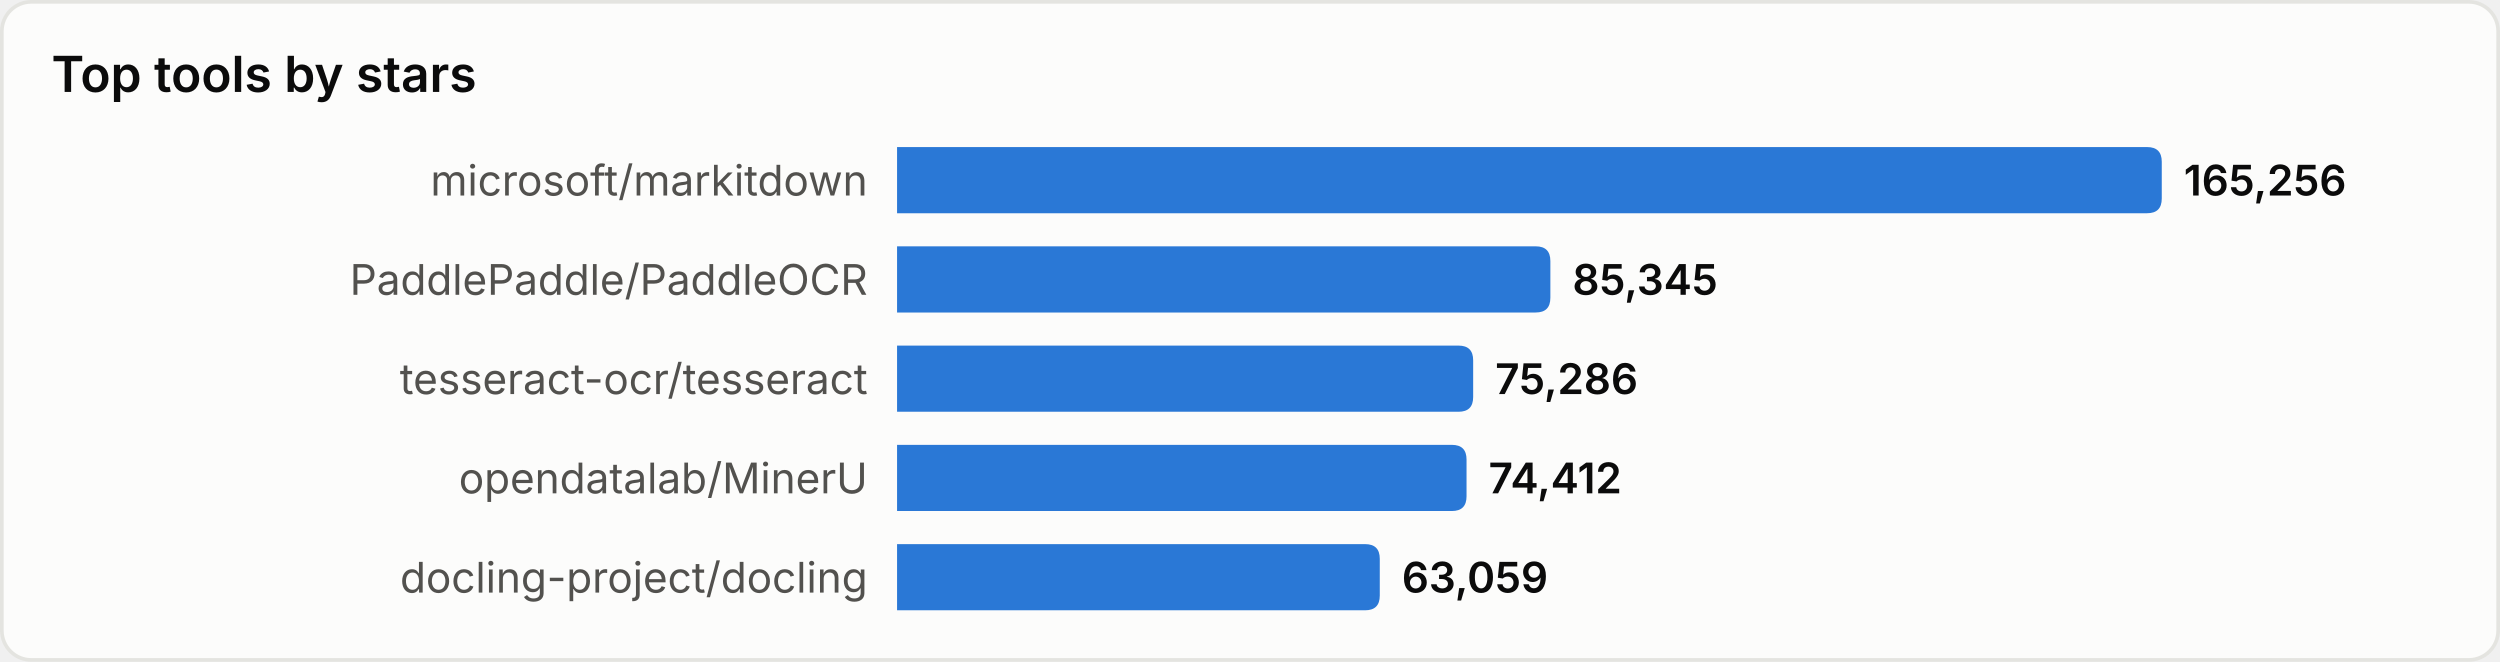
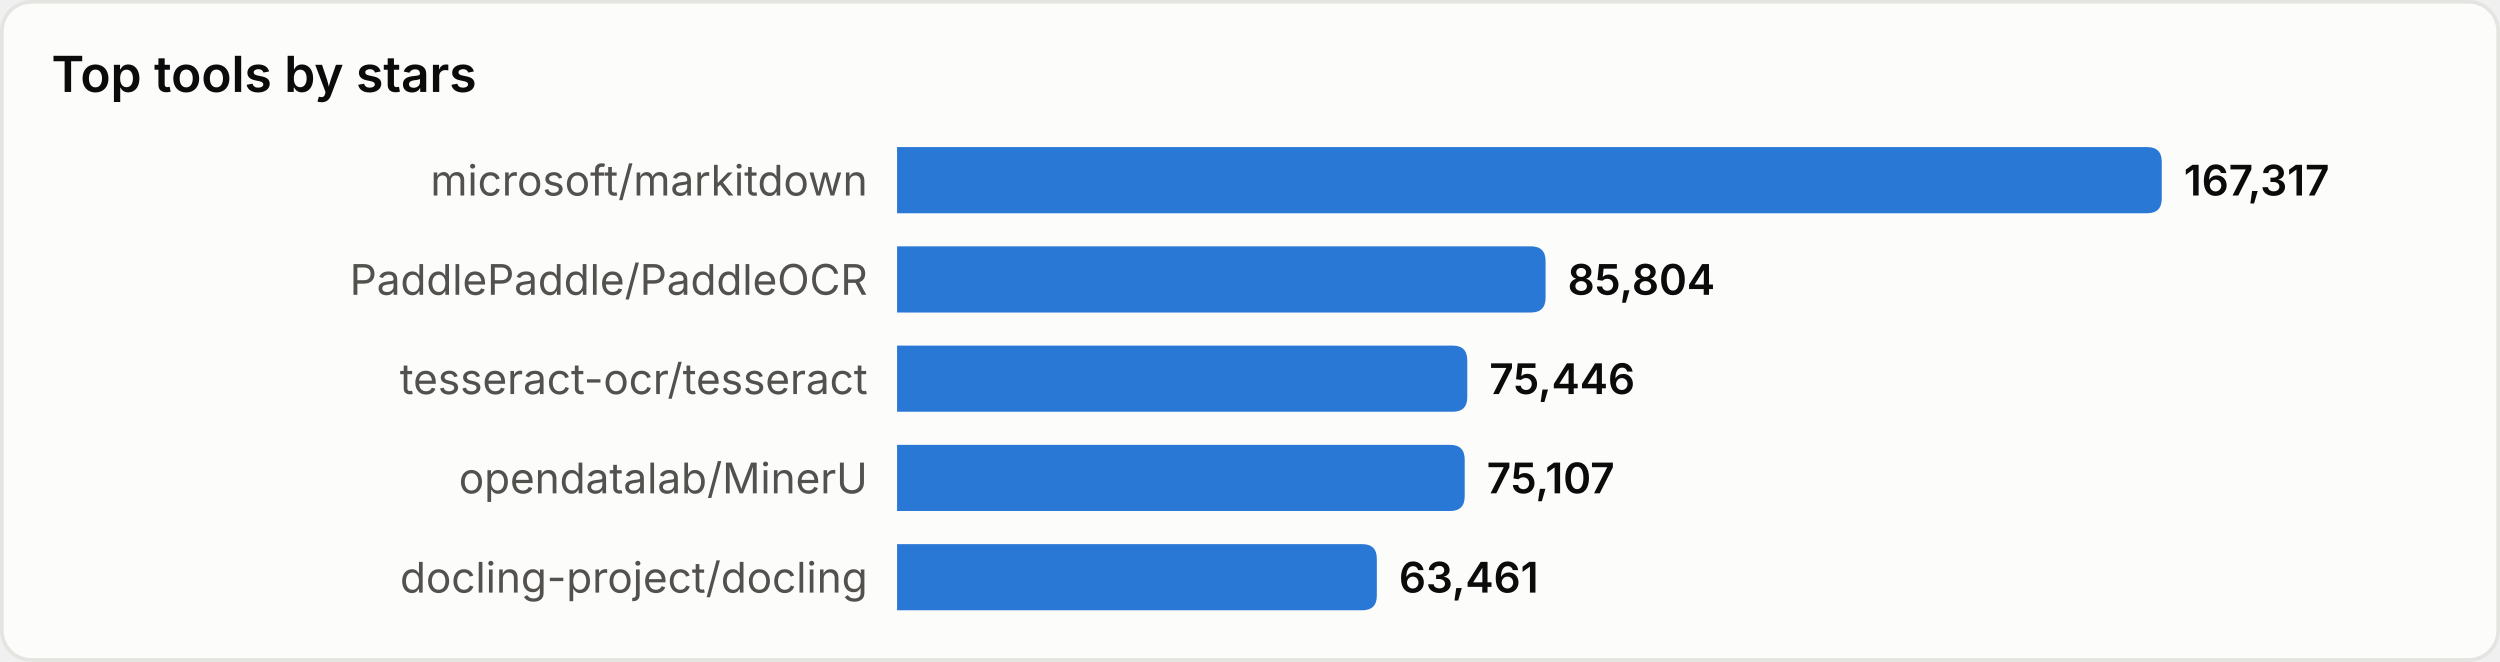
<svg xmlns="http://www.w3.org/2000/svg" width="680" height="180" viewBox="0 0 680 180" role="img" aria-label="Top tools by stars">
  <style>
text{font-family:system-ui,-apple-system,'Segoe UI',sans-serif}
.srf{fill:#fcfcfb;stroke:#e4e4e0}.ttl{fill:#0b0b0b;font-size:13.5px;font-weight:600}
.lbl{fill:#52514e;font-size:11.5px}.val{fill:#0b0b0b;font-size:11.5px;font-weight:600}
.bar{fill:#2a78d6}
@media(prefers-color-scheme:dark){
.srf{fill:#1a1a19;stroke:#33332f}.ttl{fill:#ffffff}
.lbl{fill:#c3c2b7}.val{fill:#ffffff}.bar{fill:#3987e5}
}
</style>
  <rect x="0.5" y="0.5" width="679" height="179" rx="8" class="srf" />
  <text x="14" y="25" class="ttl">Top tools by stars</text>
  <text x="236" y="49.0" class="lbl" text-anchor="end" dominant-baseline="central">microsoft/markitdown</text>
  <path d="M244,40 h340.0 q4,0 4,4 v10 q0,4 -4,4 h-340.0 z" class="bar" />
-   <text x="594.0" y="49.0" class="val" dominant-baseline="central">165,256</text>
+   <text x="594.0" y="49.0" class="val" dominant-baseline="central">167,317</text>
  <text x="236" y="76.0" class="lbl" text-anchor="end" dominant-baseline="central">PaddlePaddle/PaddleOCR</text>
-   <path d="M244,67 h173.7 q4,0 4,4 v10 q0,4 -4,4 h-173.7 z" class="bar" />
-   <text x="427.7" y="76.0" class="val" dominant-baseline="central">85,345</text>
+   <path d="M244,67 h172.4 q4,0 4,4 v10 q0,4 -4,4 h-172.4 z" class="bar" />
+   <text x="426.4" y="76.0" class="val" dominant-baseline="central">85,804</text>
  <text x="236" y="103.0" class="lbl" text-anchor="end" dominant-baseline="central">tesseract-ocr/tesseract</text>
-   <path d="M244,94 h152.7 q4,0 4,4 v10 q0,4 -4,4 h-152.7 z" class="bar" />
-   <text x="406.7" y="103.0" class="val" dominant-baseline="central">75,286</text>
+   <path d="M244,94 h151.1 q4,0 4,4 v10 q0,4 -4,4 h-151.1 z" class="bar" />
+   <text x="405.1" y="103.0" class="val" dominant-baseline="central">75,446</text>
  <text x="236" y="130.0" class="lbl" text-anchor="end" dominant-baseline="central">opendatalab/MinerU</text>
-   <path d="M244,121 h150.9 q4,0 4,4 v10 q0,4 -4,4 h-150.9 z" class="bar" />
-   <text x="404.9" y="130.0" class="val" dominant-baseline="central">74,412</text>
+   <path d="M244,121 h150.4 q4,0 4,4 v10 q0,4 -4,4 h-150.4 z" class="bar" />
+   <text x="404.4" y="130.0" class="val" dominant-baseline="central">75,107</text>
  <text x="236" y="157.0" class="lbl" text-anchor="end" dominant-baseline="central">docling-project/docling</text>
-   <path d="M244,148 h127.3 q4,0 4,4 v10 q0,4 -4,4 h-127.3 z" class="bar" />
-   <text x="381.3" y="157.0" class="val" dominant-baseline="central">63,059</text>
+   <path d="M244,148 h126.5 q4,0 4,4 v10 q0,4 -4,4 h-126.5 z" class="bar" />
+   <text x="380.5" y="157.0" class="val" dominant-baseline="central">63,461</text>
</svg>
